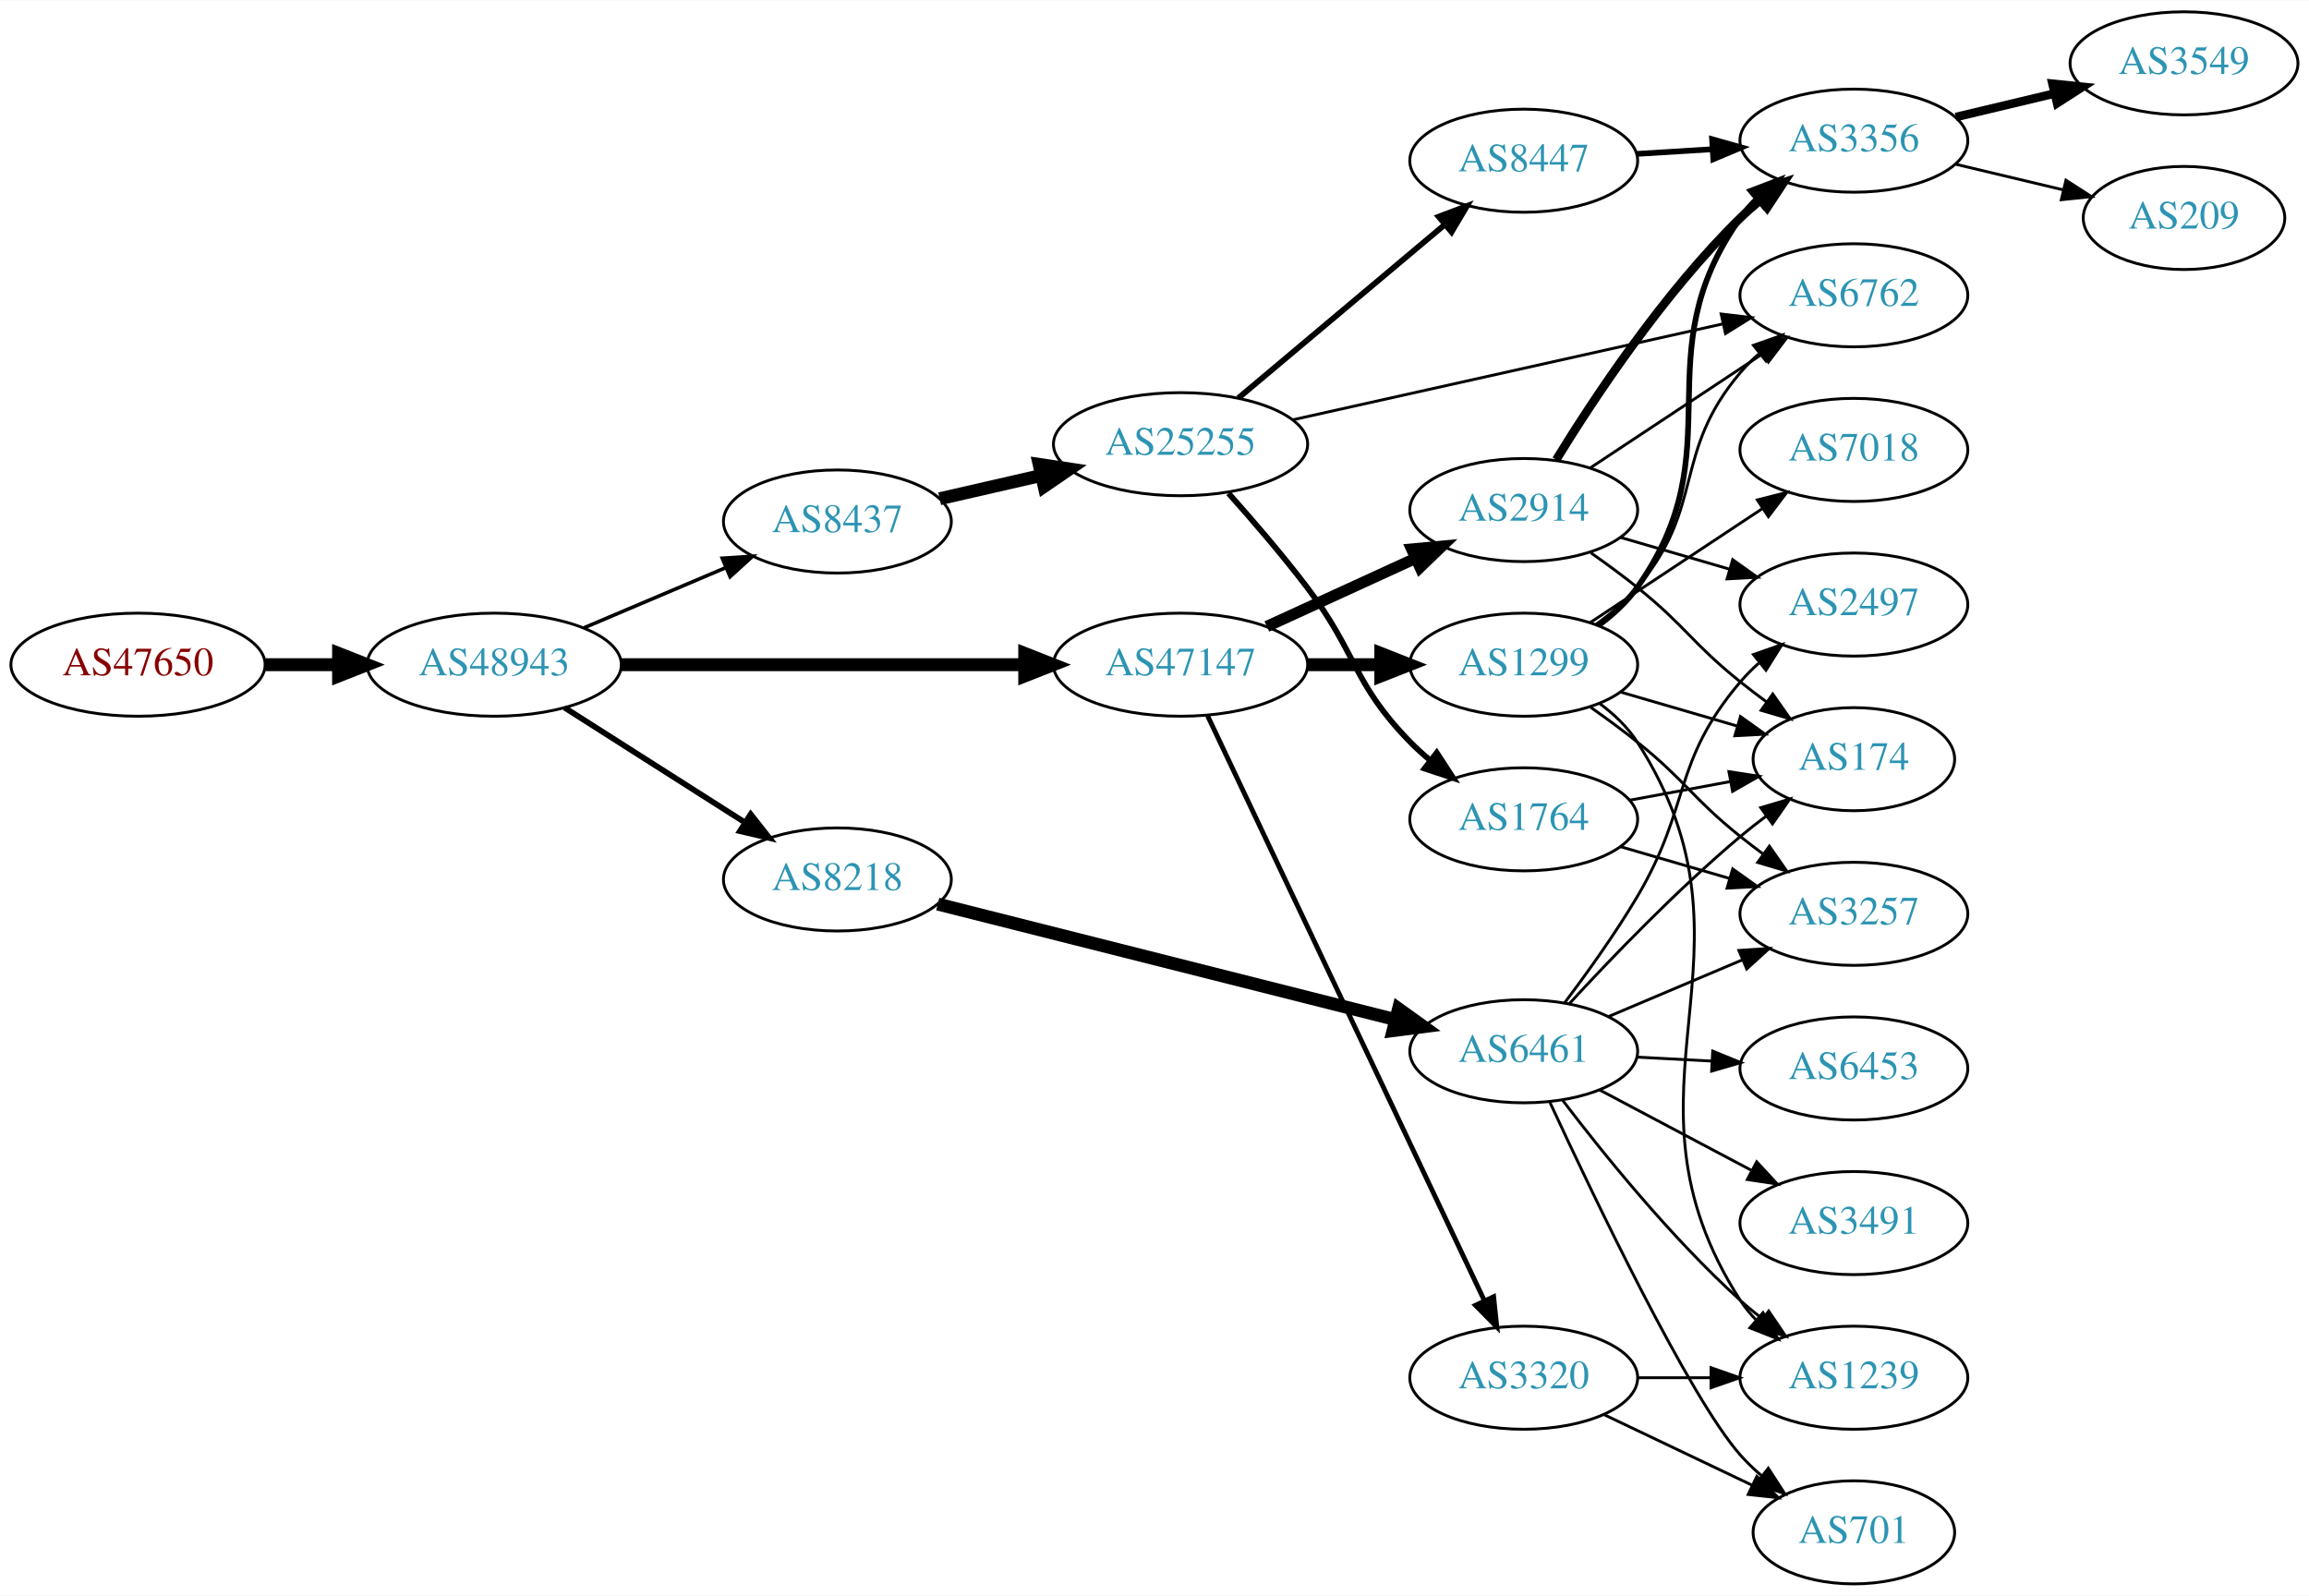
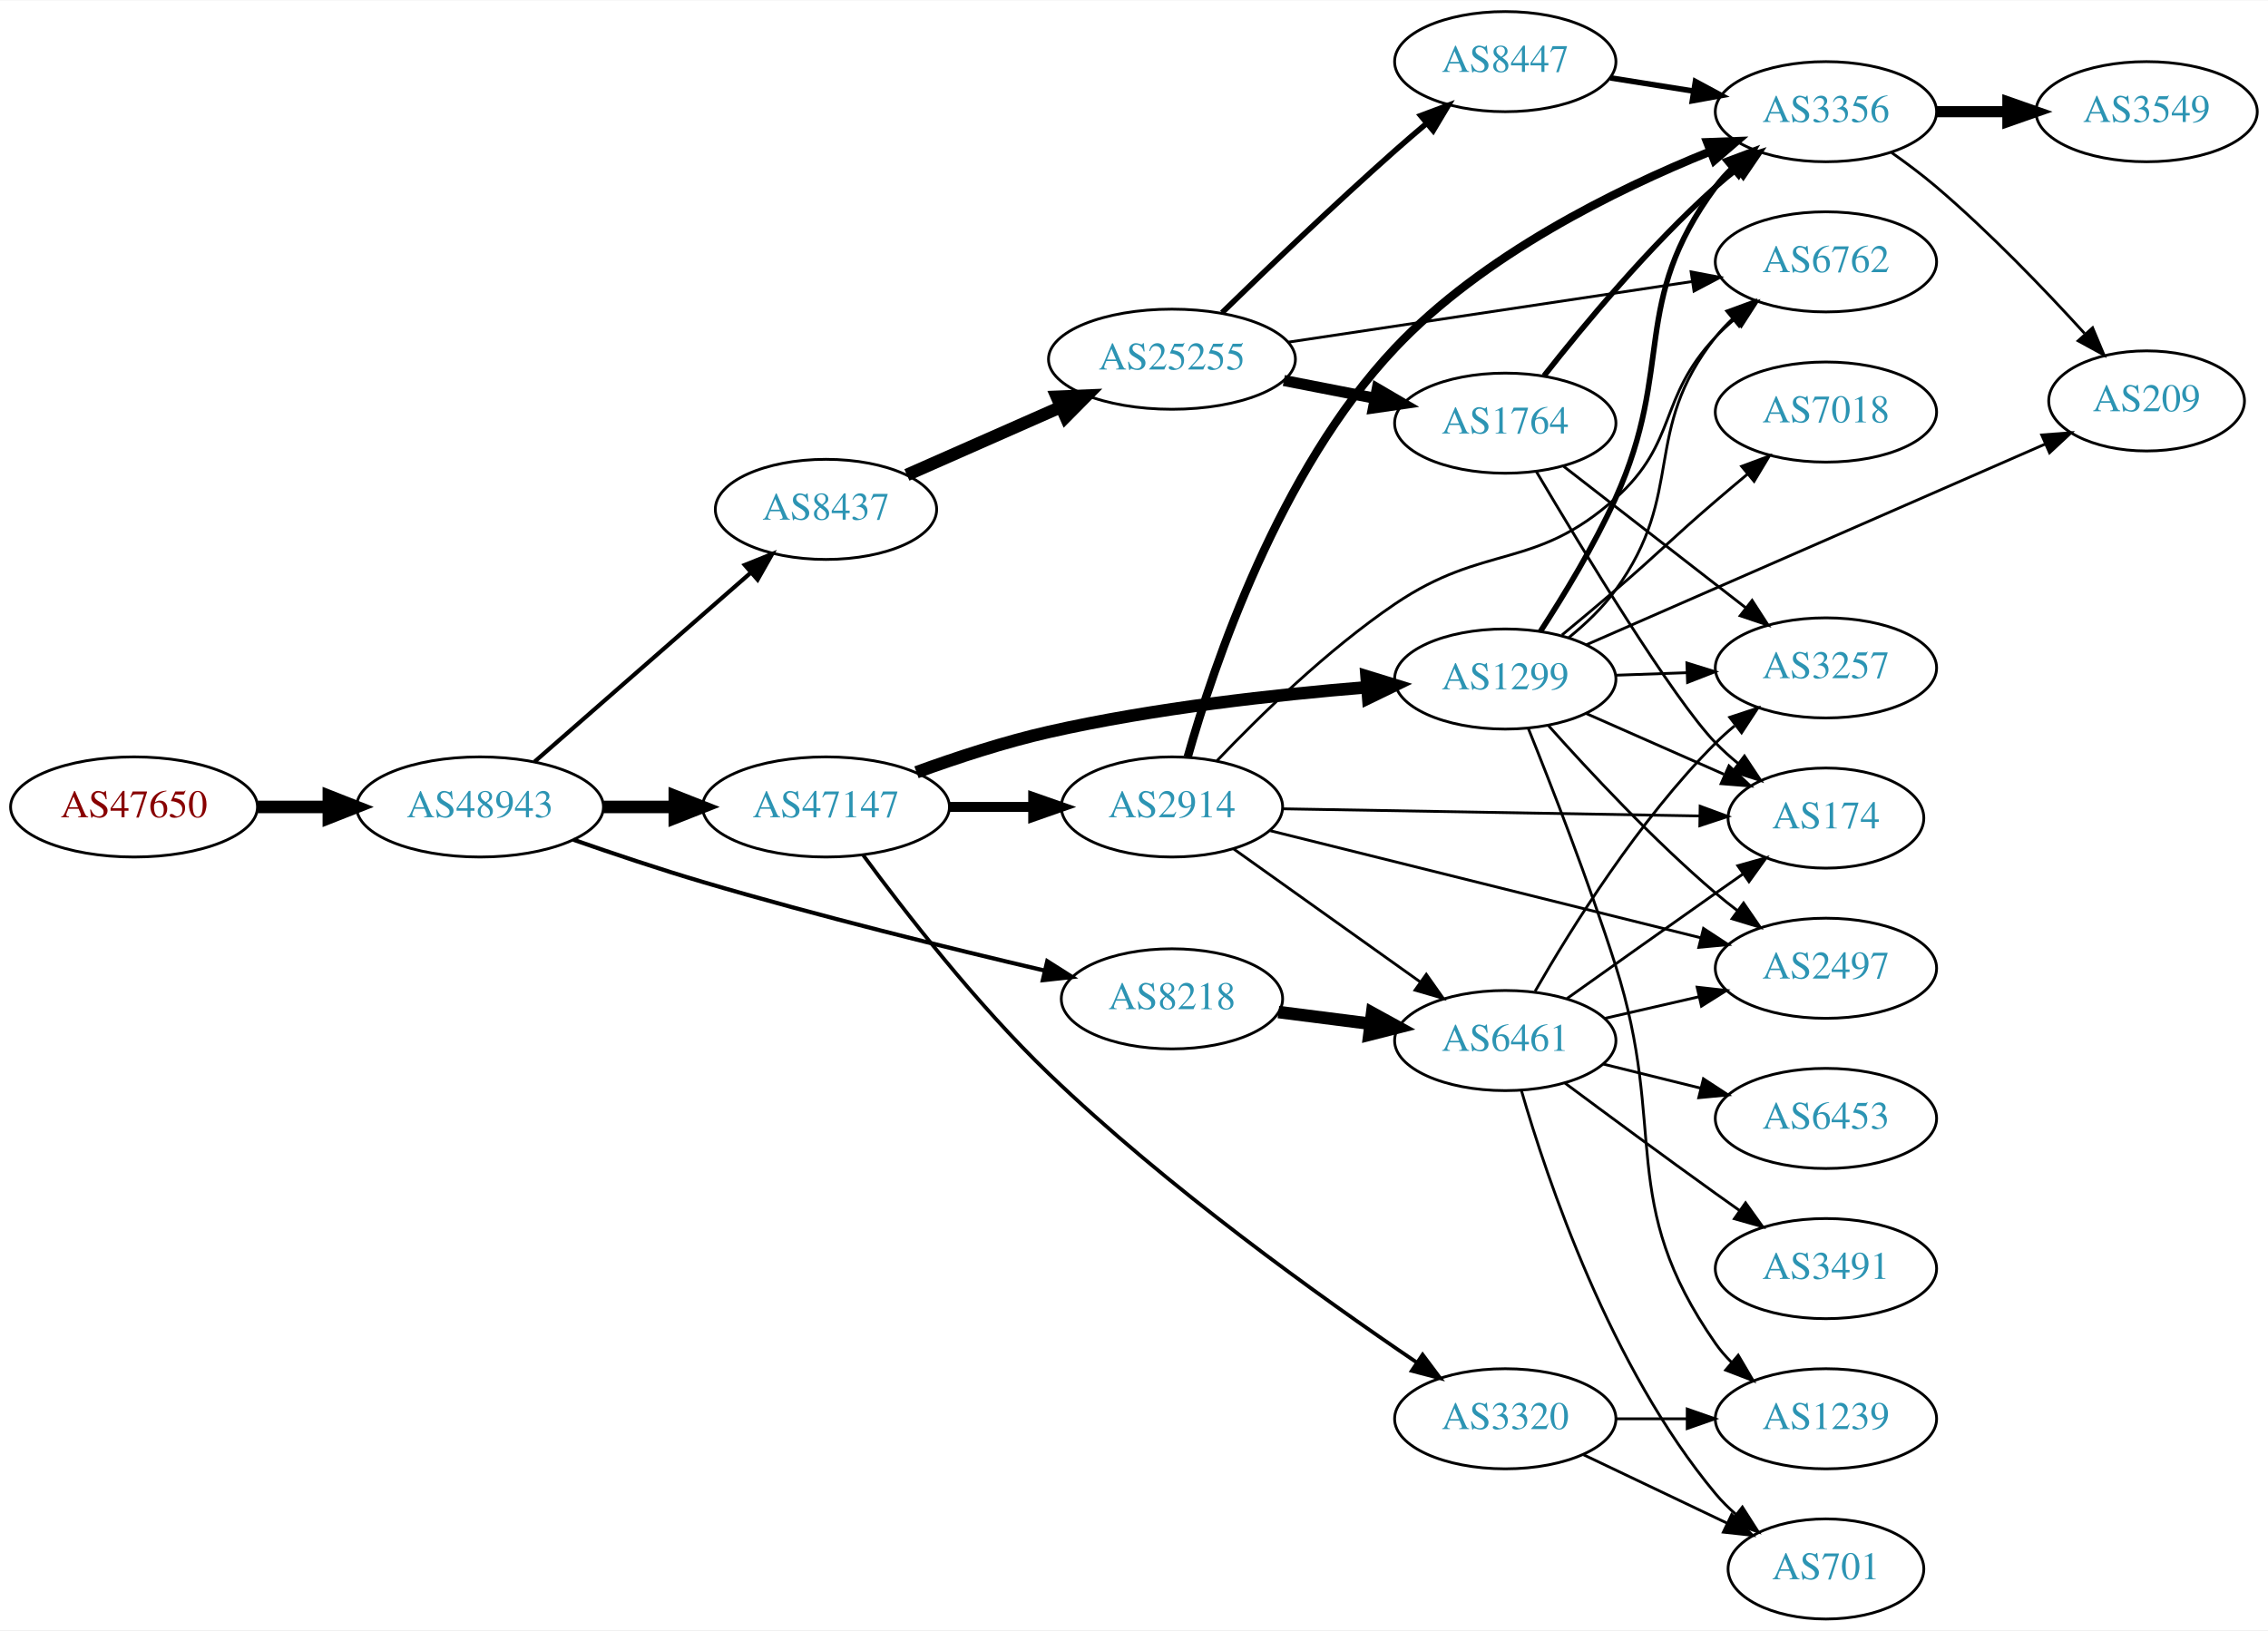
- <svg xmlns="http://www.w3.org/2000/svg" xmlns:xlink="http://www.w3.org/1999/xlink" width="806pt" height="557pt" viewBox="0.00 0.00 806.35 557.00">
-   <g id="graph0" class="graph" transform="scale(1 1) rotate(0) translate(4 553)">
-     <polygon fill="white" stroke="none" points="-4,4 -4,-553 802.348,-553 802.348,4 -4,4" />
+ <svg xmlns="http://www.w3.org/2000/svg" xmlns:xlink="http://www.w3.org/1999/xlink" width="815pt" height="586pt" viewBox="0.00 0.00 815.45 586.00">
+   <g id="graph0" class="graph" transform="scale(1 1) rotate(0) translate(4 582)">
+     <polygon fill="white" stroke="none" points="-4,4 -4,-582 811.448,-582 811.448,4 -4,4" />
    <g id="node1" class="node">
      <g id="a_node1">
        <a xlink:href="/asn/47650" xlink:title="AS47650 ~ IS-IT-ON GmbH [AT]">
-           <ellipse fill="#ffffff" stroke="black" cx="44.196" cy="-321" rx="44.393" ry="18" />
-           <text text-anchor="middle" x="44.196" y="-317.3" font-family="Times,serif" font-size="14.00" fill="#880000">AS47650</text>
+           <ellipse fill="#ffffff" stroke="black" cx="44.196" cy="-292" rx="44.393" ry="18" />
+           <text text-anchor="middle" x="44.196" y="-288.3" font-family="Times,serif" font-size="14.00" fill="#880000">AS47650</text>
        </a>
      </g>
    </g>
    <g id="node2" class="node">
      <g id="a_node2">
        <a xlink:href="/asn/48943" xlink:title="AS48943 ~ KAPPER NETWORK-COMMUNICATIONS GmbH [AT]">
-           <ellipse fill="#ffffff" stroke="black" cx="168.588" cy="-321" rx="44.393" ry="18" />
-           <text text-anchor="middle" x="168.588" y="-317.3" font-family="Times,serif" font-size="14.00" fill="#2c94b3">AS48943</text>
+           <ellipse fill="#ffffff" stroke="black" cx="168.588" cy="-292" rx="44.393" ry="18" />
+           <text text-anchor="middle" x="168.588" y="-288.3" font-family="Times,serif" font-size="14.00" fill="#2c94b3">AS48943</text>
        </a>
      </g>
    </g>
    <g id="edge1" class="edge">
-       <path fill="none" stroke="black" stroke-width="4.5" d="M88.692,-321C96.898,-321 105.569,-321 114.041,-321" />
-       <polygon fill="black" stroke="black" stroke-width="4.5" points="114.233,-324.938 124.233,-321 114.233,-317.063 114.233,-324.938" />
+       <path fill="none" stroke="black" stroke-width="4.5" d="M88.692,-292C96.898,-292 105.569,-292 114.041,-292" />
+       <polygon fill="black" stroke="black" stroke-width="4.5" points="114.233,-295.938 124.233,-292 114.233,-288.063 114.233,-295.938" />
    </g>
    <g id="node3" class="node">
      <g id="a_node3">
        <a xlink:href="/asn/47147" xlink:title="AS47147 ~ ANEXIA Internetdienstleistungs GmbH [AT]">
-           <ellipse fill="#ffffff" stroke="black" cx="408.273" cy="-321" rx="44.393" ry="18" />
-           <text text-anchor="middle" x="408.273" y="-317.3" font-family="Times,serif" font-size="14.00" fill="#2c94b3">AS47147</text>
+           <ellipse fill="#ffffff" stroke="black" cx="292.98" cy="-292" rx="44.393" ry="18" />
+           <text text-anchor="middle" x="292.98" y="-288.3" font-family="Times,serif" font-size="14.00" fill="#2c94b3">AS47147</text>
        </a>
      </g>
    </g>
    <g id="edge2" class="edge">
-       <path fill="none" stroke="black" stroke-width="4.5" d="M212.907,-321C252.491,-321 311.162,-321 353.683,-321" />
-       <polygon fill="black" stroke="black" stroke-width="4.5" points="353.851,-324.938 363.851,-321 353.851,-317.063 353.851,-324.938" />
+       <path fill="none" stroke="black" stroke-width="4.5" d="M213.084,-292C221.29,-292 229.961,-292 238.434,-292" />
+       <polygon fill="black" stroke="black" stroke-width="4.5" points="238.625,-295.938 248.625,-292 238.625,-288.063 238.625,-295.938" />
    </g>
    <g id="node4" class="node">
      <g id="a_node4">
        <a xlink:href="/asn/8218" xlink:title="AS8218 ~ legacy Neotelecoms [FR]">
-           <ellipse fill="#ffffff" stroke="black" cx="288.431" cy="-246" rx="39.794" ry="18" />
-           <text text-anchor="middle" x="288.431" y="-242.3" font-family="Times,serif" font-size="14.00" fill="#2c94b3">AS8218</text>
+           <ellipse fill="#ffffff" stroke="black" cx="417.373" cy="-223" rx="39.794" ry="18" />
+           <text text-anchor="middle" x="417.373" y="-219.3" font-family="Times,serif" font-size="14.00" fill="#2c94b3">AS8218</text>
        </a>
      </g>
    </g>
    <g id="edge3" class="edge">
-       <path fill="none" stroke="black" stroke-width="2" d="M193.152,-306.003C211.209,-294.511 236.295,-278.545 256.051,-265.972" />
-       <polygon fill="black" stroke="black" stroke-width="2" points="258.151,-268.783 264.708,-260.461 254.393,-262.878 258.151,-268.783" />
+       <path fill="none" stroke="black" stroke-width="1.5" d="M202.145,-280.22C216.377,-275.248 233.32,-269.565 248.784,-265 289.976,-252.84 337.518,-241.143 371.419,-233.196" />
+       <polygon fill="black" stroke="black" stroke-width="1.5" points="372.535,-236.53 381.481,-230.853 370.947,-229.712 372.535,-236.53" />
    </g>
    <g id="node5" class="node">
      <g id="a_node5">
        <a xlink:href="/asn/8437" xlink:title="AS8437 ~ Hutchison Drei Austria GmbH [AT]">
-           <ellipse fill="#ffffff" stroke="black" cx="288.431" cy="-371" rx="39.794" ry="18" />
-           <text text-anchor="middle" x="288.431" y="-367.3" font-family="Times,serif" font-size="14.00" fill="#2c94b3">AS8437</text>
+           <ellipse fill="#ffffff" stroke="black" cx="292.98" cy="-399" rx="39.794" ry="18" />
+           <text text-anchor="middle" x="292.98" y="-395.3" font-family="Times,serif" font-size="14.00" fill="#2c94b3">AS8437</text>
        </a>
      </g>
    </g>
    <g id="edge4" class="edge">
-       <path fill="none" stroke="black" stroke-width="1.25" d="M199.936,-333.876C214.958,-340.25 233.249,-348.011 249.217,-354.786" />
-       <polygon fill="black" stroke="black" stroke-width="1.25" points="248.235,-358.172 258.808,-358.856 250.969,-351.728 248.235,-358.172" />
+       <path fill="none" stroke="black" stroke-width="1.5" d="M188.177,-308.251C208.875,-326.346 242.481,-355.726 265.826,-376.135" />
+       <polygon fill="black" stroke="black" stroke-width="1.5" points="263.785,-379 273.618,-382.947 268.393,-373.73 263.785,-379" />
    </g>
    <g id="node6" class="node">
      <g id="a_node6">
        <a xlink:href="/asn/2914" xlink:title="AS2914 ~ NTT America, Inc. [US]">
-           <ellipse fill="#ffffff" stroke="black" cx="528.116" cy="-375" rx="39.794" ry="18" />
-           <text text-anchor="middle" x="528.116" y="-371.3" font-family="Times,serif" font-size="14.00" fill="#2c94b3">AS2914</text>
+           <ellipse fill="#ffffff" stroke="black" cx="417.373" cy="-292" rx="39.794" ry="18" />
+           <text text-anchor="middle" x="417.373" y="-288.3" font-family="Times,serif" font-size="14.00" fill="#2c94b3">AS2914</text>
        </a>
      </g>
    </g>
    <g id="edge5" class="edge">
-       <path fill="none" stroke="black" stroke-width="3.938" d="M438.403,-334.348C454.014,-341.502 473.412,-350.391 490.084,-358.03" />
-       <polygon fill="black" stroke="black" stroke-width="3.938" points="488.987,-361.378 499.536,-362.362 491.903,-355.014 488.987,-361.378" />
+       <path fill="none" stroke="black" stroke-width="3.6" d="M337.476,-292C347.165,-292 357.502,-292 367.394,-292" />
+       <polygon fill="black" stroke="black" stroke-width="3.6" points="367.497,-295.5 377.497,-292 367.497,-288.5 367.497,-295.5" />
    </g>
    <g id="node7" class="node">
      <g id="a_node7">
        <a xlink:href="/asn/1299" xlink:title="AS1299 ~ Telia Carrier [EU]">
-           <ellipse fill="#ffffff" stroke="black" cx="528.116" cy="-321" rx="39.794" ry="18" />
-           <text text-anchor="middle" x="528.116" y="-317.3" font-family="Times,serif" font-size="14.00" fill="#2c94b3">AS1299</text>
+           <ellipse fill="#ffffff" stroke="black" cx="537.215" cy="-338" rx="39.794" ry="18" />
+           <text text-anchor="middle" x="537.215" y="-334.3" font-family="Times,serif" font-size="14.00" fill="#2c94b3">AS1299</text>
        </a>
      </g>
    </g>
    <g id="edge6" class="edge">
-       <path fill="none" stroke="black" stroke-width="4.5" d="M452.484,-321C460.797,-321 469.56,-321 478.042,-321" />
-       <polygon fill="black" stroke="black" stroke-width="4.5" points="478.201,-324.938 488.201,-321 478.201,-317.063 478.201,-324.938" />
+       <path fill="none" stroke="black" stroke-width="4.5" d="M325.52,-304.475C339.859,-309.696 357.166,-315.381 373.176,-319 411.049,-327.56 454.793,-332.391 487.429,-335.036" />
+       <polygon fill="black" stroke="black" stroke-width="4.5" points="487.341,-338.979 497.614,-335.821 487.946,-331.127 487.341,-338.979" />
    </g>
    <g id="node8" class="node">
      <g id="a_node8">
        <a xlink:href="/asn/3320" xlink:title="AS3320 ~ DTAG [DE]">
-           <ellipse fill="#ffffff" stroke="black" cx="528.116" cy="-72" rx="39.794" ry="18" />
-           <text text-anchor="middle" x="528.116" y="-68.3" font-family="Times,serif" font-size="14.00" fill="#2c94b3">AS3320</text>
+           <ellipse fill="#ffffff" stroke="black" cx="537.215" cy="-72" rx="39.794" ry="18" />
+           <text text-anchor="middle" x="537.215" y="-68.3" font-family="Times,serif" font-size="14.00" fill="#2c94b3">AS3320</text>
        </a>
      </g>
    </g>
    <g id="edge7" class="edge">
-       <path fill="none" stroke="black" stroke-width="1.688" d="M417.748,-303.093C438.175,-259.932 490.22,-149.961 514.405,-98.859" />
-       <polygon fill="black" stroke="black" stroke-width="1.688" points="517.604,-100.281 518.718,-89.745 511.276,-97.287 517.604,-100.281" />
+       <path fill="none" stroke="black" stroke-width="1.35" d="M306.344,-274.685C321.078,-254.637 347.007,-221.154 373.176,-196 415.54,-155.28 471.139,-115.467 505.239,-92.353" />
+       <polygon fill="black" stroke="black" stroke-width="1.35" points="507.496,-95.053 513.841,-86.569 503.59,-89.245 507.496,-95.053" />
+     </g>
+     <g id="node17" class="node">
+       <g id="a_node17">
+         <a xlink:href="/asn/6461" xlink:title="AS6461 ~ Zayo Bandwidth [US]">
+           <ellipse fill="#ffffff" stroke="black" cx="537.215" cy="-208" rx="39.794" ry="18" />
+           <text text-anchor="middle" x="537.215" y="-204.3" font-family="Times,serif" font-size="14.00" fill="#2c94b3">AS6461</text>
+         </a>
+       </g>
+     </g>
+     <g id="edge16" class="edge">
+       <path fill="none" stroke="black" stroke-width="4.5" d="M455.659,-218.254C466.19,-216.913 477.793,-215.436 488.833,-214.031" />
+       <polygon fill="black" stroke="black" stroke-width="4.5" points="489.344,-217.935 498.767,-212.767 488.35,-210.124 489.344,-217.935" />
+     </g>
+     <g id="node21" class="node">
+       <g id="a_node21">
+         <a xlink:href="/asn/25255" xlink:title="AS25255 ~ ==&gt; TELE2 AUSTRIA &lt;== [AT]">
+           <ellipse fill="#ffffff" stroke="black" cx="417.373" cy="-453" rx="44.393" ry="18" />
+           <text text-anchor="middle" x="417.373" y="-449.3" font-family="Times,serif" font-size="14.00" fill="#2c94b3">AS25255</text>
+         </a>
+       </g>
+     </g>
+     <g id="edge23" class="edge">
+       <path fill="none" stroke="black" stroke-width="4.5" d="M322.06,-411.389C338.376,-418.587 359.186,-427.769 377.106,-435.675" />
+       <polygon fill="black" stroke="black" stroke-width="4.5" points="375.978,-439.482 386.717,-439.916 379.157,-432.277 375.978,-439.482" />
    </g>
    <g id="node9" class="node">
      <g id="a_node9">
-         <a xlink:href="/asn/6461" xlink:title="AS6461 ~ Zayo Bandwidth [US]">
-           <ellipse fill="#ffffff" stroke="black" cx="528.116" cy="-186" rx="39.794" ry="18" />
-           <text text-anchor="middle" x="528.116" y="-182.3" font-family="Times,serif" font-size="14.00" fill="#2c94b3">AS6461</text>
-         </a>
-       </g>
+         <a xlink:href="/asn/3356" xlink:title="AS3356 ~ Level 3 Parent, LLC [US]">
+           <ellipse fill="#ffffff" stroke="black" cx="652.508" cy="-542" rx="39.794" ry="18" />
+           <text text-anchor="middle" x="652.508" y="-538.3" font-family="Times,serif" font-size="14.00" fill="#2c94b3">AS3356</text>
+         </a>
+       </g>
+     </g>
+     <g id="edge34" class="edge">
+       <path fill="none" stroke="black" stroke-width="3" d="M423.037,-309.977C432.321,-342.747 455.895,-412.88 497.569,-457 529.146,-490.431 576.859,-513.948 610.787,-527.645" />
+       <polygon fill="black" stroke="black" stroke-width="3" points="609.815,-531.023 620.403,-531.413 612.37,-524.505 609.815,-531.023" />
+     </g>
+     <g id="node14" class="node">
+       <g id="a_node14">
+         <a xlink:href="/asn/6762" xlink:title="AS6762 ~ TELECOM ITALIA SPARKLE S.p.A. [IT]">
+           <ellipse fill="#ffffff" stroke="black" cx="652.508" cy="-488" rx="39.794" ry="18" />
+           <text text-anchor="middle" x="652.508" y="-484.3" font-family="Times,serif" font-size="14.00" fill="#2c94b3">AS6762</text>
+         </a>
+       </g>
+     </g>
+     <g id="edge36" class="edge">
+       <path fill="none" stroke="black" d="M433.553,-308.614C448.678,-324.499 473.114,-348.42 497.569,-365 529.914,-386.93 547.769,-376.907 576.862,-403 599.448,-423.257 591.999,-438.972 612.862,-461 614.919,-463.173 617.178,-465.276 619.537,-467.284" />
+       <polygon fill="black" stroke="black" points="617.763,-470.338 627.806,-473.715 622.061,-464.813 617.763,-470.338" />
+     </g>
+     <g id="node15" class="node">
+       <g id="a_node15">
+         <a xlink:href="/asn/174" xlink:title="AS174 ~ Cogent Communications [US]">
+           <ellipse fill="#ffffff" stroke="black" cx="652.508" cy="-288" rx="35.194" ry="18" />
+           <text text-anchor="middle" x="652.508" y="-284.3" font-family="Times,serif" font-size="14.00" fill="#2c94b3">AS174</text>
+         </a>
+       </g>
+     </g>
+     <g id="edge32" class="edge">
+       <path fill="none" stroke="black" d="M457.132,-291.335C498.399,-290.627 563.611,-289.508 606.965,-288.764" />
+       <polygon fill="black" stroke="black" points="607.279,-292.259 617.217,-288.588 607.159,-285.261 607.279,-292.259" />
+     </g>
+     <g id="node16" class="node">
+       <g id="a_node16">
+         <a xlink:href="/asn/2497" xlink:title="AS2497 ~ Internet Initiative Japan Inc. [JP]">
+           <ellipse fill="#ffffff" stroke="black" cx="652.508" cy="-234" rx="39.794" ry="18" />
+           <text text-anchor="middle" x="652.508" y="-230.3" font-family="Times,serif" font-size="14.00" fill="#2c94b3">AS2497</text>
+         </a>
+       </g>
+     </g>
+     <g id="edge33" class="edge">
+       <path fill="none" stroke="black" d="M452.772,-283.442C493.869,-273.218 562.689,-256.097 607.592,-244.926" />
+       <polygon fill="black" stroke="black" points="608.488,-248.31 617.347,-242.499 606.798,-241.517 608.488,-248.31" />
+     </g>
+     <g id="edge35" class="edge">
+       <path fill="none" stroke="black" d="M439.44,-276.982C458.176,-263.627 485.767,-243.96 506.7,-229.039" />
+       <polygon fill="black" stroke="black" points="508.821,-231.825 514.932,-223.171 504.758,-226.125 508.821,-231.825" />
    </g>
    <g id="edge8" class="edge">
-       <path fill="none" stroke="black" stroke-width="4.5" d="M323.485,-237.403C365.58,-226.777 437.29,-208.675 483.408,-197.033" />
-       <polygon fill="black" stroke="black" stroke-width="4.5" points="484.393,-200.846 493.125,-194.581 482.465,-193.21 484.393,-200.846" />
+       <path fill="none" stroke="black" stroke-width="2" d="M549.821,-355.079C558.144,-367.865 569.197,-386.006 576.862,-403 598.358,-450.662 581.805,-472.937 612.862,-515 614.594,-517.346 616.592,-519.561 618.749,-521.638" />
+       <polygon fill="black" stroke="black" stroke-width="2" points="616.62,-524.42 626.537,-528.148 621.109,-519.049 616.62,-524.42" />
+     </g>
+     <g id="node10" class="node">
+       <g id="a_node10">
+         <a xlink:href="/asn/209" xlink:title="AS209 ~ CenturyLink Communications, LLC [US]">
+           <ellipse fill="#ffffff" stroke="black" cx="767.801" cy="-438" rx="35.194" ry="18" />
+           <text text-anchor="middle" x="767.801" y="-434.3" font-family="Times,serif" font-size="14.00" fill="#2c94b3">AS209</text>
+         </a>
+       </g>
+     </g>
+     <g id="edge9" class="edge">
+       <path fill="none" stroke="black" d="M566.244,-350.262C607.87,-368.472 685.995,-402.65 731.478,-422.547" />
+       <polygon fill="black" stroke="black" points="730.098,-425.764 740.663,-426.565 732.904,-419.351 730.098,-425.764" />
+     </g>
+     <g id="node11" class="node">
+       <g id="a_node11">
+         <a xlink:href="/asn/3257" xlink:title="AS3257 ~ GTT [DE]">
+           <ellipse fill="#ffffff" stroke="black" cx="652.508" cy="-342" rx="39.794" ry="18" />
+           <text text-anchor="middle" x="652.508" y="-338.3" font-family="Times,serif" font-size="14.00" fill="#2c94b3">AS3257</text>
+         </a>
+       </g>
+     </g>
+     <g id="edge10" class="edge">
+       <path fill="none" stroke="black" d="M576.887,-339.365C585.09,-339.655 593.854,-339.964 602.386,-340.266" />
+       <polygon fill="black" stroke="black" points="602.508,-343.772 612.626,-340.627 602.755,-336.776 602.508,-343.772" />
+     </g>
+     <g id="node12" class="node">
+       <g id="a_node12">
+         <a xlink:href="/asn/7018" xlink:title="AS7018 ~ AT&amp;T Services, Inc. [US]">
+           <ellipse fill="#ffffff" stroke="black" cx="652.508" cy="-434" rx="39.794" ry="18" />
+           <text text-anchor="middle" x="652.508" y="-430.3" font-family="Times,serif" font-size="14.00" fill="#2c94b3">AS7018</text>
+         </a>
+       </g>
+     </g>
+     <g id="edge11" class="edge">
+       <path fill="none" stroke="black" d="M557.591,-353.82C563.786,-358.937 570.647,-364.668 576.862,-370 593.108,-383.94 596.615,-388.06 612.862,-402 616.551,-405.166 620.469,-408.472 624.34,-411.708" />
+       <polygon fill="black" stroke="black" points="622.204,-414.483 632.133,-418.18 626.677,-409.098 622.204,-414.483" />
+     </g>
+     <g id="node13" class="node">
+       <g id="a_node13">
+         <a xlink:href="/asn/1239" xlink:title="AS1239 ~ Sprint [US]">
+           <ellipse fill="#ffffff" stroke="black" cx="652.508" cy="-72" rx="39.794" ry="18" />
+           <text text-anchor="middle" x="652.508" y="-68.3" font-family="Times,serif" font-size="14.00" fill="#2c94b3">AS1239</text>
+         </a>
+       </g>
+     </g>
+     <g id="edge12" class="edge">
+       <path fill="none" stroke="black" d="M545.465,-320.327C553.674,-299.96 567.166,-265.386 576.862,-235 595.868,-175.432 577.049,-150.254 612.862,-99 614.532,-96.61 616.485,-94.362 618.611,-92.263" />
+       <polygon fill="black" stroke="black" points="620.976,-94.847 626.342,-85.711 616.45,-89.507 620.976,-94.847" />
+     </g>
+     <g id="edge13" class="edge">
+       <path fill="none" stroke="black" d="M560.081,-352.913C566.112,-357.817 572.256,-363.656 576.862,-370 602.414,-405.197 585.892,-426.877 612.862,-461 614.67,-463.288 616.723,-465.461 618.918,-467.509" />
+       <polygon fill="black" stroke="black" points="616.829,-470.322 626.778,-473.964 621.272,-464.913 616.829,-470.322" />
+     </g>
+     <g id="edge14" class="edge">
+       <path fill="none" stroke="black" d="M566.22,-325.64C581.197,-319.031 599.799,-310.821 615.804,-303.757" />
+       <polygon fill="black" stroke="black" points="617.643,-306.772 625.379,-299.532 614.817,-300.367 617.643,-306.772" />
+     </g>
+     <g id="edge15" class="edge">
+       <path fill="none" stroke="black" d="M552.81,-321.172C567.279,-304.933 590.464,-280.072 612.862,-261 615.354,-258.878 618.011,-256.759 620.721,-254.695" />
+       <polygon fill="black" stroke="black" points="622.888,-257.447 628.894,-248.719 618.756,-251.796 622.888,-257.447" />
+     </g>
+     <g id="edge39" class="edge">
+       <path fill="none" stroke="black" d="M576.887,-72C585.09,-72 593.854,-72 602.386,-72" />
+       <polygon fill="black" stroke="black" points="602.626,-75.5 612.626,-72 602.626,-68.5 602.626,-75.5" />
    </g>
    <g id="node19" class="node">
      <g id="a_node19">
-         <a xlink:href="/asn/25255" xlink:title="AS25255 ~ ==&gt; TELE2 AUSTRIA &lt;== [AT]">
-           <ellipse fill="#ffffff" stroke="black" cx="408.273" cy="-398" rx="44.393" ry="18" />
-           <text text-anchor="middle" x="408.273" y="-394.3" font-family="Times,serif" font-size="14.00" fill="#2c94b3">AS25255</text>
-         </a>
-       </g>
+         <a xlink:href="/asn/701" xlink:title="AS701 ~ UUNET [US]">
+           <ellipse fill="#ffffff" stroke="black" cx="652.508" cy="-18" rx="35.194" ry="18" />
+           <text text-anchor="middle" x="652.508" y="-14.3" font-family="Times,serif" font-size="14.00" fill="#2c94b3">AS701</text>
+         </a>
+       </g>
+     </g>
+     <g id="edge38" class="edge">
+       <path fill="none" stroke="black" d="M565.352,-59.066C580.783,-51.71 600.269,-42.423 616.804,-34.541" />
+       <polygon fill="black" stroke="black" points="618.625,-37.551 626.146,-30.089 615.613,-31.232 618.625,-37.551" />
+     </g>
+     <g id="edge31" class="edge">
+       <path fill="none" stroke="black" d="M676.122,-527.281C681.526,-523.474 687.169,-519.245 692.155,-515 711.348,-498.657 731.12,-478.062 745.489,-462.284" />
+       <polygon fill="black" stroke="black" points="748.389,-464.294 752.479,-454.521 743.187,-459.61 748.389,-464.294" />
+     </g>
+     <g id="node24" class="node">
+       <g id="a_node24">
+         <a xlink:href="/asn/3549" xlink:title="AS3549 ~ Level 3 Parent, LLC [US]">
+           <ellipse fill="#ffffff" stroke="black" cx="767.801" cy="-542" rx="39.794" ry="18" />
+           <text text-anchor="middle" x="767.801" y="-538.3" font-family="Times,serif" font-size="14.00" fill="#2c94b3">AS3549</text>
+         </a>
+       </g>
+     </g>
+     <g id="edge30" class="edge">
+       <path fill="none" stroke="black" stroke-width="4" d="M692.18,-542C700.383,-542 709.147,-542 717.679,-542" />
+       <polygon fill="black" stroke="black" stroke-width="4" points="717.919,-545.5 727.919,-542 717.919,-538.5 717.919,-545.5" />
    </g>
    <g id="edge20" class="edge">
-       <path fill="none" stroke="black" stroke-width="4.5" d="M324.15,-378.955C335.289,-381.507 347.824,-384.379 359.717,-387.104" />
-       <polygon fill="black" stroke="black" stroke-width="4.5" points="358.884,-390.953 369.511,-389.348 360.643,-383.276 358.884,-390.953" />
-     </g>
-     <g id="node10" class="node">
-       <g id="a_node10">
-         <a xlink:href="/asn/174" xlink:title="AS174 ~ Cogent Communications [US]">
-           <ellipse fill="#ffffff" stroke="black" cx="643.409" cy="-288" rx="35.194" ry="18" />
-           <text text-anchor="middle" x="643.409" y="-284.3" font-family="Times,serif" font-size="14.00" fill="#2c94b3">AS174</text>
-         </a>
-       </g>
-     </g>
-     <g id="edge9" class="edge">
-       <path fill="none" stroke="black" d="M551.556,-360.07C556.964,-356.269 562.654,-352.096 567.762,-348 584.696,-334.422 586.829,-328.578 603.762,-315 606.68,-312.661 609.787,-310.296 612.923,-307.991" />
-       <polygon fill="black" stroke="black" points="615.086,-310.747 621.181,-302.081 611.012,-305.054 615.086,-310.747" />
-     </g>
-     <g id="node11" class="node">
-       <g id="a_node11">
-         <a xlink:href="/asn/3356" xlink:title="AS3356 ~ Level 3 Parent, LLC [US]">
-           <ellipse fill="#ffffff" stroke="black" cx="643.409" cy="-504" rx="39.794" ry="18" />
-           <text text-anchor="middle" x="643.409" y="-500.3" font-family="Times,serif" font-size="14.00" fill="#2c94b3">AS3356</text>
-         </a>
-       </g>
-     </g>
-     <g id="edge10" class="edge">
-       <path fill="none" stroke="black" stroke-width="3" d="M539.468,-392.589C552.644,-414.064 576.939,-450.759 603.762,-477 605.902,-479.093 608.218,-481.138 610.617,-483.108" />
-       <polygon fill="black" stroke="black" stroke-width="3" points="608.884,-486.187 618.958,-489.467 613.128,-480.621 608.884,-486.187" />
-     </g>
-     <g id="node12" class="node">
-       <g id="a_node12">
-         <a xlink:href="/asn/2497" xlink:title="AS2497 ~ Internet Initiative Japan Inc. [JP]">
-           <ellipse fill="#ffffff" stroke="black" cx="643.409" cy="-342" rx="39.794" ry="18" />
-           <text text-anchor="middle" x="643.409" y="-338.3" font-family="Times,serif" font-size="14.00" fill="#2c94b3">AS2497</text>
-         </a>
-       </g>
-     </g>
-     <g id="edge11" class="edge">
-       <path fill="none" stroke="black" d="M561.885,-365.455C573.745,-362 587.315,-358.048 599.892,-354.384" />
-       <polygon fill="black" stroke="black" points="601.091,-357.681 609.714,-351.524 599.134,-350.96 601.091,-357.681" />
-     </g>
-     <g id="node13" class="node">
-       <g id="a_node13">
-         <a xlink:href="/asn/6762" xlink:title="AS6762 ~ TELECOM ITALIA SPARKLE S.p.A. [IT]">
-           <ellipse fill="#ffffff" stroke="black" cx="643.409" cy="-450" rx="39.794" ry="18" />
-           <text text-anchor="middle" x="643.409" y="-446.3" font-family="Times,serif" font-size="14.00" fill="#2c94b3">AS6762</text>
-         </a>
-       </g>
-     </g>
-     <g id="edge12" class="edge">
-       <path fill="none" stroke="black" d="M551.229,-389.639C568.428,-401.025 592.497,-416.958 611.586,-429.595" />
-       <polygon fill="black" stroke="black" points="609.694,-432.54 619.964,-435.142 613.558,-426.703 609.694,-432.54" />
-     </g>
-     <g id="edge28" class="edge">
-       <path fill="none" stroke="black" d="M561.885,-311.455C574.592,-307.754 589.26,-303.481 602.568,-299.605" />
-       <polygon fill="black" stroke="black" points="603.803,-302.891 612.425,-296.734 601.845,-296.17 603.803,-302.891" />
-     </g>
-     <g id="edge27" class="edge">
-       <path fill="none" stroke="black" stroke-width="2" d="M554.232,-334.747C559.298,-338.484 564.166,-342.925 567.762,-348 602.181,-396.564 569.343,-428.436 603.762,-477 605.448,-479.379 607.414,-481.619 609.548,-483.712" />
-       <polygon fill="black" stroke="black" stroke-width="2" points="607.395,-486.475 617.293,-490.253 611.911,-481.127 607.395,-486.475" />
+       <path fill="none" stroke="black" d="M547.932,-225.709C560.811,-248.162 585.163,-287.283 612.862,-315 614.977,-317.117 617.276,-319.18 619.664,-321.161" />
+       <polygon fill="black" stroke="black" points="617.919,-324.233 627.984,-327.542 622.179,-318.679 617.919,-324.233" />
+     </g>
+     <g id="edge22" class="edge">
+       <path fill="none" stroke="black" d="M559.421,-223.121C574.345,-233.747 594.799,-248.279 612.862,-261 616.082,-263.268 619.457,-265.638 622.815,-267.99" />
+       <polygon fill="black" stroke="black" points="620.829,-270.872 631.03,-273.736 624.842,-265.136 620.829,-270.872" />
+     </g>
+     <g id="edge19" class="edge">
+       <path fill="none" stroke="black" d="M572.822,-215.942C583.593,-218.414 595.623,-221.175 606.972,-223.779" />
+       <polygon fill="black" stroke="black" points="606.193,-227.191 616.722,-226.017 607.759,-220.369 606.193,-227.191" />
+     </g>
+     <g id="node18" class="node">
+       <g id="a_node18">
+         <a xlink:href="/asn/6453" xlink:title="AS6453 ~ TATA COMMUNICATIONS (AMERICA) INC [US]">
+           <ellipse fill="#ffffff" stroke="black" cx="652.508" cy="-180" rx="39.794" ry="18" />
+           <text text-anchor="middle" x="652.508" y="-176.3" font-family="Times,serif" font-size="14.00" fill="#2c94b3">AS6453</text>
+         </a>
+       </g>
+     </g>
+     <g id="edge17" class="edge">
+       <path fill="none" stroke="black" d="M572.514,-199.523C583.495,-196.809 595.811,-193.765 607.391,-190.904" />
+       <polygon fill="black" stroke="black" points="608.457,-194.245 617.326,-188.448 606.778,-187.45 608.457,-194.245" />
+     </g>
+     <g id="edge18" class="edge">
+       <path fill="none" stroke="black" d="M542.988,-190.139C552.211,-158.203 574.981,-90.412 612.862,-45 615.011,-42.423 617.463,-39.979 620.066,-37.691" />
+       <polygon fill="black" stroke="black" points="622.474,-40.251 628.175,-31.321 618.149,-34.747 622.474,-40.251" />
+     </g>
+     <g id="node20" class="node">
+       <g id="a_node20">
+         <a xlink:href="/asn/3491" xlink:title="AS3491 ~ PCCW Global, Inc. [US]">
+           <ellipse fill="#ffffff" stroke="black" cx="652.508" cy="-126" rx="39.794" ry="18" />
+           <text text-anchor="middle" x="652.508" y="-122.3" font-family="Times,serif" font-size="14.00" fill="#2c94b3">AS3491</text>
+         </a>
+       </g>
+     </g>
+     <g id="edge21" class="edge">
+       <path fill="none" stroke="black" d="M558.708,-192.686C573.649,-181.573 594.421,-166.232 612.862,-153 615.673,-150.982 618.61,-148.895 621.555,-146.815" />
+       <polygon fill="black" stroke="black" points="623.603,-149.654 629.774,-141.041 619.58,-143.926 623.603,-149.654" />
    </g>
    <g id="edge26" class="edge">
-       <path fill="none" stroke="black" d="M553.19,-334.951C558.427,-338.728 563.629,-343.135 567.762,-348 591.702,-376.178 579.823,-394.822 603.762,-423 605.7,-425.281 607.872,-427.461 610.173,-429.522" />
-       <polygon fill="black" stroke="black" points="608.339,-432.536 618.334,-436.049 612.711,-427.07 608.339,-432.536" />
-     </g>
-     <g id="node16" class="node">
-       <g id="a_node16">
-         <a xlink:href="/asn/3257" xlink:title="AS3257 ~ GTT [DE]">
-           <ellipse fill="#ffffff" stroke="black" cx="643.409" cy="-234" rx="39.794" ry="18" />
-           <text text-anchor="middle" x="643.409" y="-230.3" font-family="Times,serif" font-size="14.00" fill="#2c94b3">AS3257</text>
-         </a>
-       </g>
-     </g>
-     <g id="edge24" class="edge">
-       <path fill="none" stroke="black" d="M551.556,-306.07C556.964,-302.269 562.654,-298.096 567.762,-294 584.696,-280.422 586.829,-274.578 603.762,-261 606.317,-258.952 609.016,-256.885 611.753,-254.854" />
-       <polygon fill="black" stroke="black" points="613.905,-257.617 619.969,-248.93 609.811,-251.94 613.905,-257.617" />
-     </g>
-     <g id="node17" class="node">
-       <g id="a_node17">
-         <a xlink:href="/asn/1239" xlink:title="AS1239 ~ Sprint [US]">
-           <ellipse fill="#ffffff" stroke="black" cx="643.409" cy="-72" rx="39.794" ry="18" />
-           <text text-anchor="middle" x="643.409" y="-68.3" font-family="Times,serif" font-size="14.00" fill="#2c94b3">AS1239</text>
-         </a>
-       </g>
-     </g>
-     <g id="edge29" class="edge">
-       <path fill="none" stroke="black" d="M554.574,-307.484C559.623,-303.736 564.396,-299.231 567.762,-294 615.452,-219.887 556.073,-173.113 603.762,-99 605.34,-96.548 607.227,-94.255 609.307,-92.126" />
-       <polygon fill="black" stroke="black" points="611.676,-94.704 616.951,-85.516 607.097,-89.409 611.676,-94.704" />
+       <path fill="none" stroke="black" d="M458.982,-459.097C499.477,-465.176 561.634,-474.508 604.304,-480.913" />
+       <polygon fill="black" stroke="black" points="604.029,-484.411 614.438,-482.435 605.069,-477.489 604.029,-484.411" />
    </g>
    <g id="node22" class="node">
      <g id="a_node22">
-         <a xlink:href="/asn/7018" xlink:title="AS7018 ~ AT&amp;T Services, Inc. [US]">
-           <ellipse fill="#ffffff" stroke="black" cx="643.409" cy="-396" rx="39.794" ry="18" />
-           <text text-anchor="middle" x="643.409" y="-392.3" font-family="Times,serif" font-size="14.00" fill="#2c94b3">AS7018</text>
-         </a>
-       </g>
-     </g>
-     <g id="edge25" class="edge">
-       <path fill="none" stroke="black" d="M551.229,-335.639C568.428,-347.025 592.497,-362.958 611.586,-375.595" />
-       <polygon fill="black" stroke="black" points="609.694,-378.54 619.964,-381.142 613.558,-372.703 609.694,-378.54" />
-     </g>
-     <g id="node15" class="node">
-       <g id="a_node15">
-         <a xlink:href="/asn/701" xlink:title="AS701 ~ UUNET [US]">
-           <ellipse fill="#ffffff" stroke="black" cx="643.409" cy="-18" rx="35.194" ry="18" />
-           <text text-anchor="middle" x="643.409" y="-14.3" font-family="Times,serif" font-size="14.00" fill="#2c94b3">AS701</text>
-         </a>
-       </g>
-     </g>
-     <g id="edge35" class="edge">
-       <path fill="none" stroke="black" d="M556.252,-59.066C571.684,-51.71 591.17,-42.423 607.705,-34.541" />
-       <polygon fill="black" stroke="black" points="609.525,-37.551 617.047,-30.089 606.514,-31.232 609.525,-37.551" />
-     </g>
-     <g id="edge36" class="edge">
-       <path fill="none" stroke="black" d="M567.788,-72C575.991,-72 584.755,-72 593.287,-72" />
-       <polygon fill="black" stroke="black" points="593.526,-75.5 603.526,-72 593.526,-68.5 593.526,-75.5" />
-     </g>
-     <g id="edge16" class="edge">
-       <path fill="none" stroke="black" d="M544.065,-202.65C558.608,-218.441 581.68,-242.446 603.762,-261 606.625,-263.406 609.697,-265.812 612.813,-268.143" />
-       <polygon fill="black" stroke="black" points="610.888,-271.071 621.046,-274.084 614.984,-265.395 610.888,-271.071" />
-     </g>
-     <g id="edge19" class="edge">
-       <path fill="none" stroke="black" d="M542.439,-202.994C550.283,-213.378 560.13,-227.102 567.762,-240 586.593,-271.82 579.823,-286.822 603.762,-315 605.7,-317.281 607.872,-319.461 610.173,-321.522" />
-       <polygon fill="black" stroke="black" points="608.339,-324.536 618.334,-328.049 612.711,-319.07 608.339,-324.536" />
-     </g>
-     <g id="node14" class="node">
-       <g id="a_node14">
-         <a xlink:href="/asn/6453" xlink:title="AS6453 ~ TATA COMMUNICATIONS (AMERICA) INC [US]">
-           <ellipse fill="#ffffff" stroke="black" cx="643.409" cy="-180" rx="39.794" ry="18" />
-           <text text-anchor="middle" x="643.409" y="-176.3" font-family="Times,serif" font-size="14.00" fill="#2c94b3">AS6453</text>
-         </a>
-       </g>
-     </g>
-     <g id="edge13" class="edge">
-       <path fill="none" stroke="black" d="M567.788,-183.952C576.173,-183.508 585.145,-183.033 593.856,-182.571" />
-       <polygon fill="black" stroke="black" points="594.11,-186.063 603.911,-182.039 593.74,-179.073 594.11,-186.063" />
-     </g>
-     <g id="edge14" class="edge">
-       <path fill="none" stroke="black" d="M537.237,-168.223C552.622,-134.997 586.059,-65.025 603.762,-45 605.985,-42.486 608.487,-40.084 611.122,-37.824" />
-       <polygon fill="black" stroke="black" points="613.523,-40.391 619.278,-31.495 609.232,-34.86 613.523,-40.391" />
-     </g>
-     <g id="edge15" class="edge">
-       <path fill="none" stroke="black" d="M557.705,-198.112C571.927,-204.138 589.307,-211.502 604.613,-217.987" />
-       <polygon fill="black" stroke="black" points="603.256,-221.213 613.829,-221.891 605.987,-214.768 603.256,-221.213" />
-     </g>
-     <g id="edge17" class="edge">
-       <path fill="none" stroke="black" d="M541.734,-168.855C555.736,-150.449 579.566,-120.905 603.762,-99 606.189,-96.803 608.802,-94.633 611.482,-92.536" />
-       <polygon fill="black" stroke="black" points="613.663,-95.276 619.609,-86.507 609.492,-89.654 613.663,-95.276" />
-     </g>
-     <g id="node18" class="node">
-       <g id="a_node18">
-         <a xlink:href="/asn/3491" xlink:title="AS3491 ~ PCCW Global, Inc. [US]">
-           <ellipse fill="#ffffff" stroke="black" cx="643.409" cy="-126" rx="39.794" ry="18" />
-           <text text-anchor="middle" x="643.409" y="-122.3" font-family="Times,serif" font-size="14.00" fill="#2c94b3">AS3491</text>
-         </a>
-       </g>
-     </g>
-     <g id="edge18" class="edge">
-       <path fill="none" stroke="black" d="M554.541,-172.535C570.174,-164.256 590.421,-153.533 607.538,-144.468" />
-       <polygon fill="black" stroke="black" points="609.477,-147.401 616.677,-139.628 606.201,-141.215 609.477,-147.401" />
+         <a xlink:href="/asn/1764" xlink:title="AS1764 ~ NEXTLAYER-AS [AT]">
+           <ellipse fill="#ffffff" stroke="black" cx="537.215" cy="-430" rx="39.794" ry="18" />
+           <text text-anchor="middle" x="537.215" y="-426.3" font-family="Times,serif" font-size="14.00" fill="#2c94b3">AS1764</text>
+         </a>
+       </g>
+     </g>
+     <g id="edge24" class="edge">
+       <path fill="none" stroke="black" stroke-width="4" d="M457.612,-445.341C468.065,-443.301 479.45,-441.079 490.229,-438.975" />
+       <polygon fill="black" stroke="black" stroke-width="4" points="491.182,-442.356 500.326,-437.005 489.841,-435.485 491.182,-442.356" />
    </g>
    <g id="node23" class="node">
      <g id="a_node23">
-         <a xlink:href="/asn/3549" xlink:title="AS3549 ~ Level 3 Parent, LLC [US]">
-           <ellipse fill="#ffffff" stroke="black" cx="758.702" cy="-531" rx="39.794" ry="18" />
-           <text text-anchor="middle" x="758.702" y="-527.3" font-family="Times,serif" font-size="14.00" fill="#2c94b3">AS3549</text>
-         </a>
-       </g>
-     </g>
-     <g id="edge33" class="edge">
-       <path fill="none" stroke="black" stroke-width="3" d="M679.016,-512.248C689.887,-514.838 702.042,-517.735 713.484,-520.462" />
-       <polygon fill="black" stroke="black" stroke-width="3" points="712.768,-523.889 723.307,-522.803 714.39,-517.08 712.768,-523.889" />
-     </g>
-     <g id="node24" class="node">
-       <g id="a_node24">
-         <a xlink:href="/asn/209" xlink:title="AS209 ~ CenturyLink Communications, LLC [US]">
-           <ellipse fill="#ffffff" stroke="black" cx="758.702" cy="-477" rx="35.194" ry="18" />
-           <text text-anchor="middle" x="758.702" y="-473.3" font-family="Times,serif" font-size="14.00" fill="#2c94b3">AS209</text>
-         </a>
-       </g>
-     </g>
-     <g id="edge34" class="edge">
-       <path fill="none" stroke="black" d="M679.016,-495.752C690.811,-492.942 704.115,-489.771 716.383,-486.847" />
-       <polygon fill="black" stroke="black" points="717.472,-490.186 726.388,-484.463 715.849,-483.376 717.472,-490.186" />
-     </g>
-     <g id="edge21" class="edge">
-       <path fill="none" stroke="black" d="M447.51,-406.529C488.65,-415.705 554.016,-430.284 597.554,-439.995" />
-       <polygon fill="black" stroke="black" points="597.059,-443.471 607.581,-442.232 598.583,-436.639 597.059,-443.471" />
-     </g>
-     <g id="node20" class="node">
-       <g id="a_node20">
-         <a xlink:href="/asn/1764" xlink:title="AS1764 ~ NEXTLAYER-AS [AT]">
-           <ellipse fill="#ffffff" stroke="black" cx="528.116" cy="-267" rx="39.794" ry="18" />
-           <text text-anchor="middle" x="528.116" y="-263.3" font-family="Times,serif" font-size="14.00" fill="#2c94b3">AS1764</text>
-         </a>
-       </g>
-     </g>
-     <g id="edge22" class="edge">
-       <path fill="none" stroke="black" stroke-width="2" d="M425.015,-380.859C433.454,-371.406 443.858,-359.322 452.469,-348 469.932,-325.042 468.297,-314.617 488.469,-294 490.562,-291.861 492.846,-289.782 495.222,-287.79" />
-       <polygon fill="black" stroke="black" stroke-width="2" points="497.741,-290.268 503.522,-281.389 493.466,-284.725 497.741,-290.268" />
-     </g>
-     <g id="node21" class="node">
-       <g id="a_node21">
        <a xlink:href="/asn/8447" xlink:title="AS8447 ~ A1 Telekom Austria AG [AT]">
-           <ellipse fill="#ffffff" stroke="black" cx="528.116" cy="-497" rx="39.794" ry="18" />
-           <text text-anchor="middle" x="528.116" y="-493.3" font-family="Times,serif" font-size="14.00" fill="#2c94b3">AS8447</text>
-         </a>
-       </g>
-     </g>
-     <g id="edge23" class="edge">
-       <path fill="none" stroke="black" stroke-width="2" d="M428.469,-414.126C448.016,-430.548 478.481,-456.141 500.384,-474.542" />
-       <polygon fill="black" stroke="black" stroke-width="2" points="498.41,-477.455 508.318,-481.208 502.913,-472.096 498.41,-477.455" />
-     </g>
-     <g id="edge30" class="edge">
-       <path fill="none" stroke="black" d="M564.963,-273.645C576.194,-275.726 588.692,-278.043 600.313,-280.197" />
-       <polygon fill="black" stroke="black" points="599.776,-283.657 610.247,-282.038 601.052,-276.774 599.776,-283.657" />
-     </g>
-     <g id="edge31" class="edge">
-       <path fill="none" stroke="black" d="M561.885,-257.455C573.745,-254 587.315,-250.048 599.892,-246.384" />
-       <polygon fill="black" stroke="black" points="601.091,-249.681 609.714,-243.524 599.134,-242.96 601.091,-249.681" />
-     </g>
-     <g id="edge32" class="edge">
-       <path fill="none" stroke="black" stroke-width="2" d="M567.472,-499.37C575.961,-499.894 585.065,-500.457 593.899,-501.003" />
-       <polygon fill="black" stroke="black" stroke-width="2" points="593.896,-504.509 604.093,-501.633 594.327,-497.522 593.896,-504.509" />
+           <ellipse fill="#ffffff" stroke="black" cx="537.215" cy="-560" rx="39.794" ry="18" />
+           <text text-anchor="middle" x="537.215" y="-556.3" font-family="Times,serif" font-size="14.00" fill="#2c94b3">AS8447</text>
+         </a>
+       </g>
+     </g>
+     <g id="edge25" class="edge">
+       <path fill="none" stroke="black" stroke-width="2" d="M435.367,-469.723C451.199,-485.149 475.597,-508.538 497.569,-528 501.208,-531.224 505.097,-534.563 508.955,-537.814" />
+       <polygon fill="black" stroke="black" stroke-width="2" points="506.814,-540.586 516.738,-544.297 511.295,-535.207 506.814,-540.586" />
+     </g>
+     <g id="edge27" class="edge">
+       <path fill="none" stroke="black" stroke-width="2" d="M551.167,-447.051C565.267,-465.029 589.006,-493.652 612.862,-515 615.301,-517.183 617.922,-519.343 620.608,-521.434" />
+       <polygon fill="black" stroke="black" stroke-width="2" points="618.623,-524.32 628.744,-527.454 622.786,-518.692 618.623,-524.32" />
+     </g>
+     <g id="edge29" class="edge">
+       <path fill="none" stroke="black" d="M558.209,-414.47C576.41,-400.332 603.458,-379.323 623.752,-363.56" />
+       <polygon fill="black" stroke="black" points="625.964,-366.273 631.714,-357.375 621.67,-360.745 625.964,-366.273" />
+     </g>
+     <g id="edge28" class="edge">
+       <path fill="none" stroke="black" d="M548.456,-412.478C565.043,-384.412 597.478,-330.917 612.862,-315 615.325,-312.451 618.061,-309.992 620.908,-307.665" />
+       <polygon fill="black" stroke="black" points="623.212,-310.31 629.084,-301.492 618.994,-304.724 623.212,-310.31" />
+     </g>
+     <g id="edge37" class="edge">
+       <path fill="none" stroke="black" stroke-width="2" d="M574.998,-554.156C584.493,-552.647 594.84,-551.003 604.768,-549.426" />
+       <polygon fill="black" stroke="black" stroke-width="2" points="605.583,-552.841 614.91,-547.815 604.484,-545.927 605.583,-552.841" />
    </g>
  </g>
</svg>
